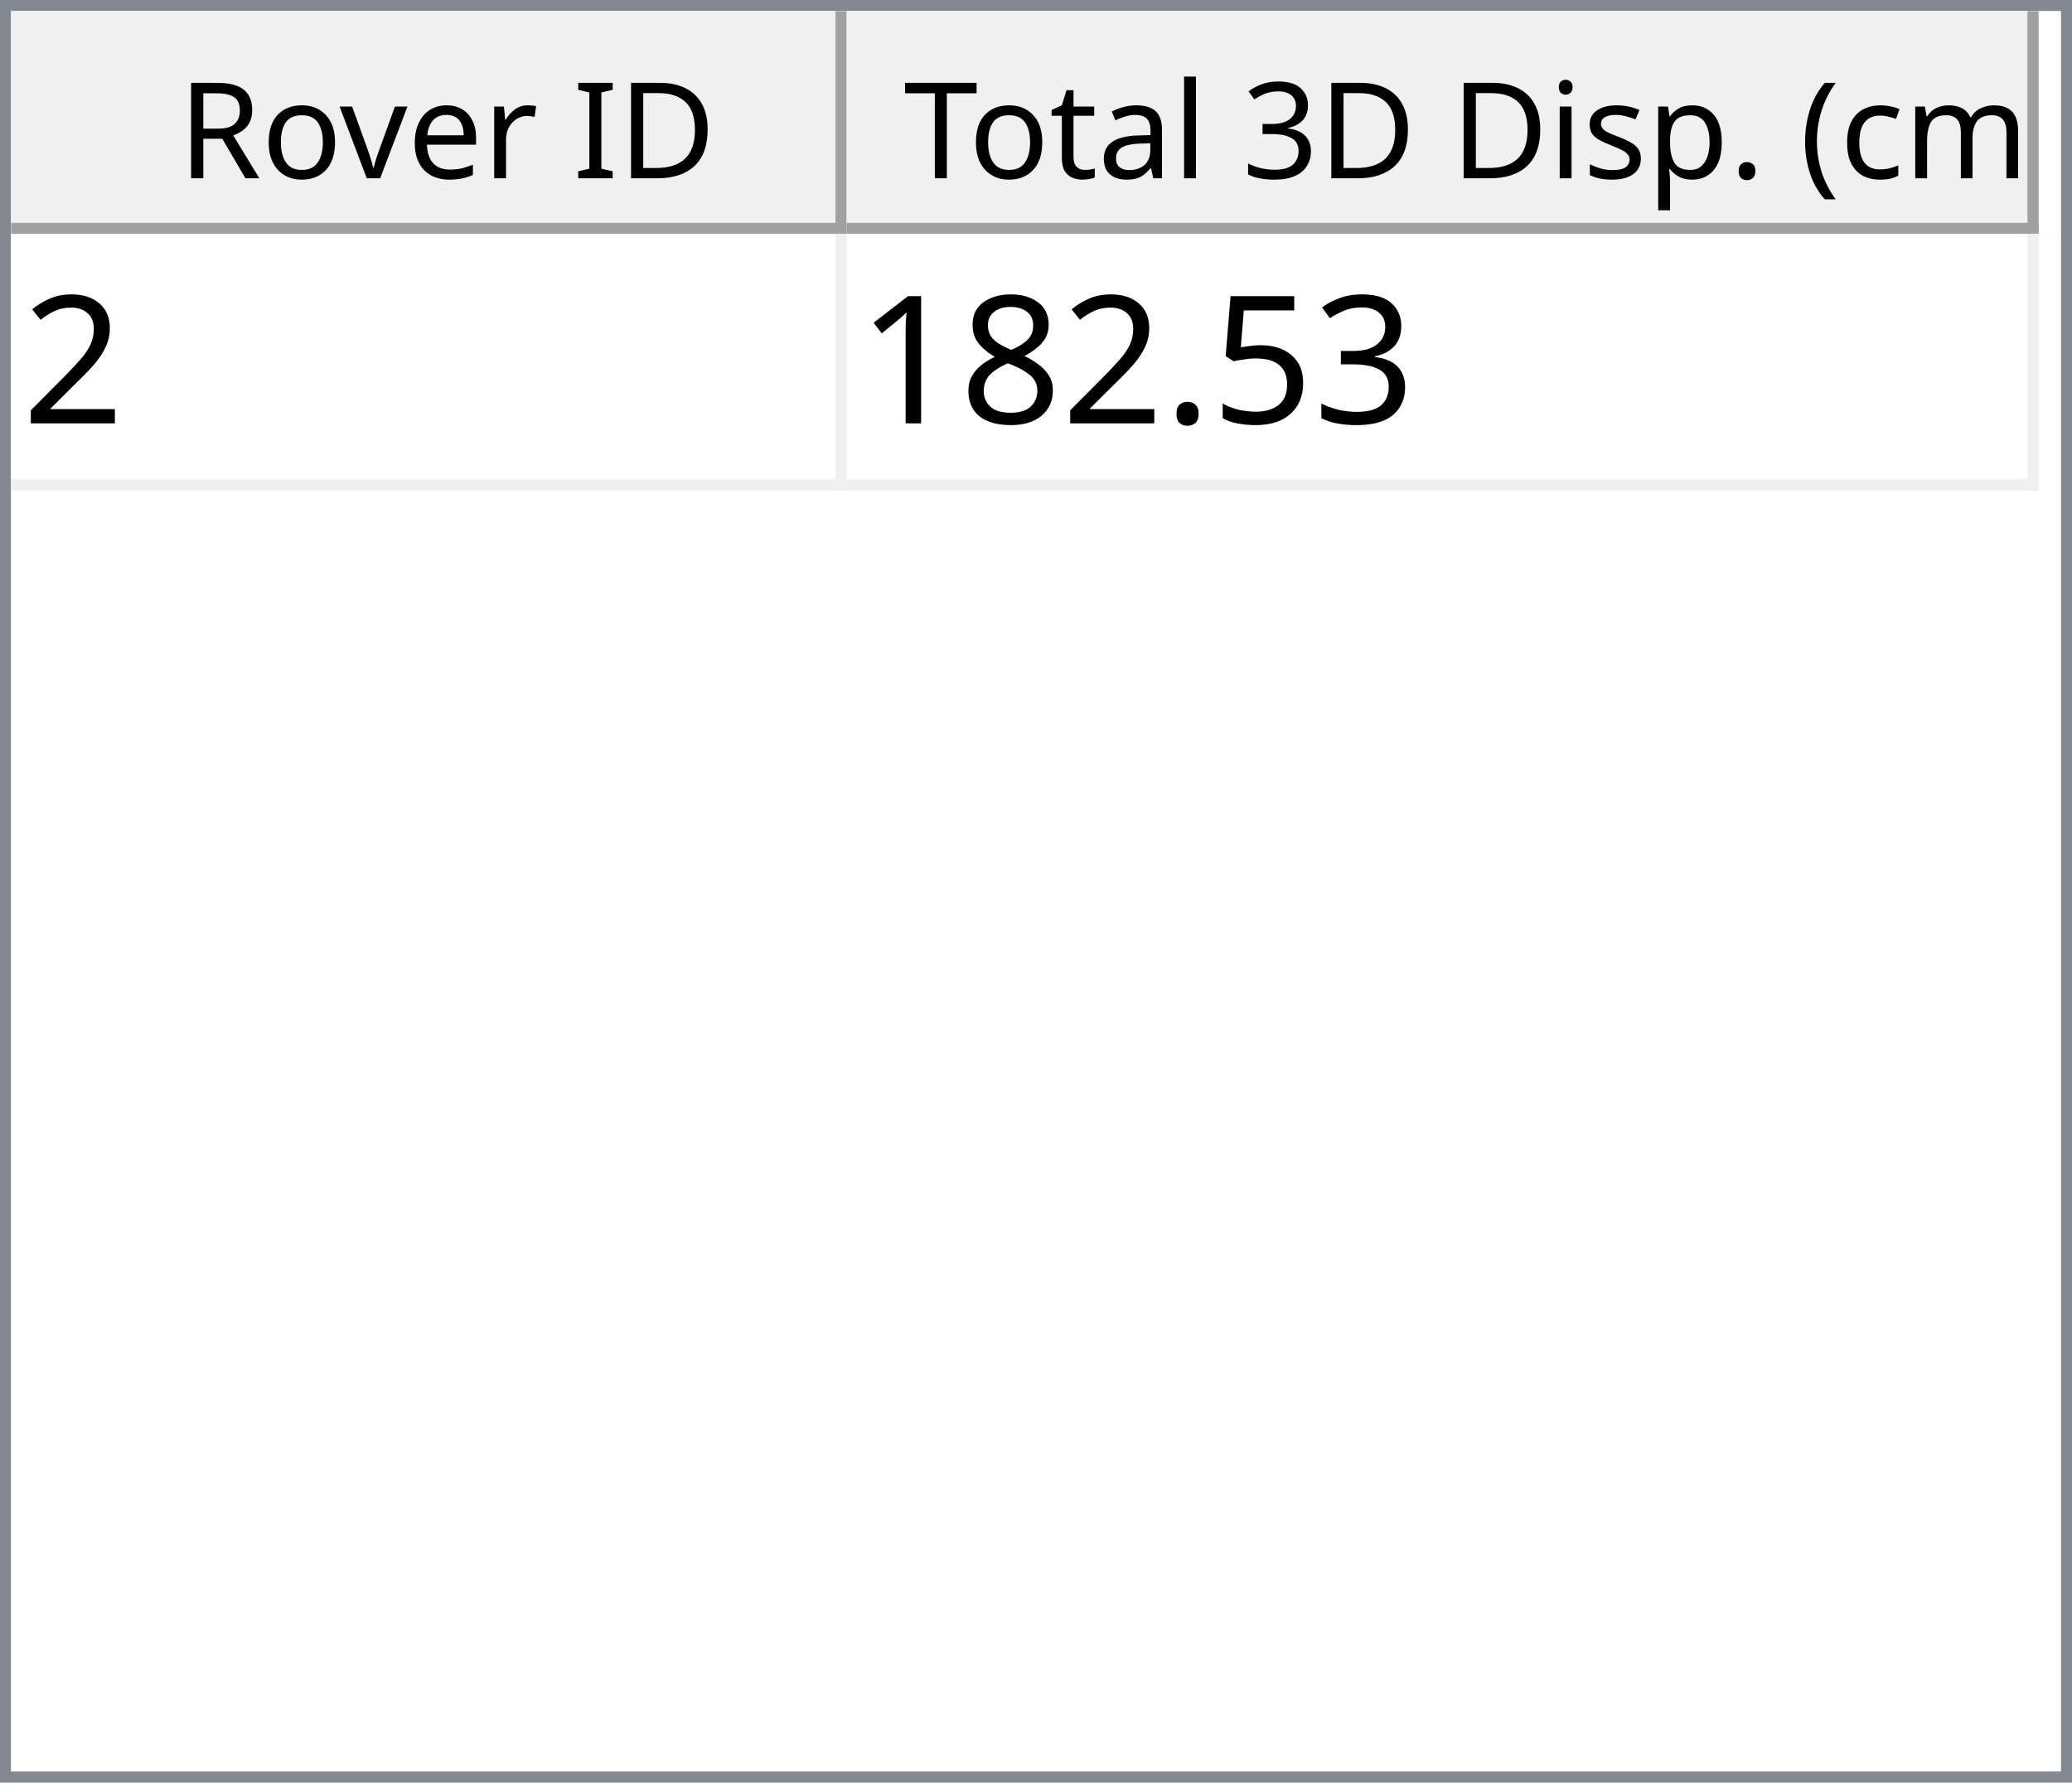
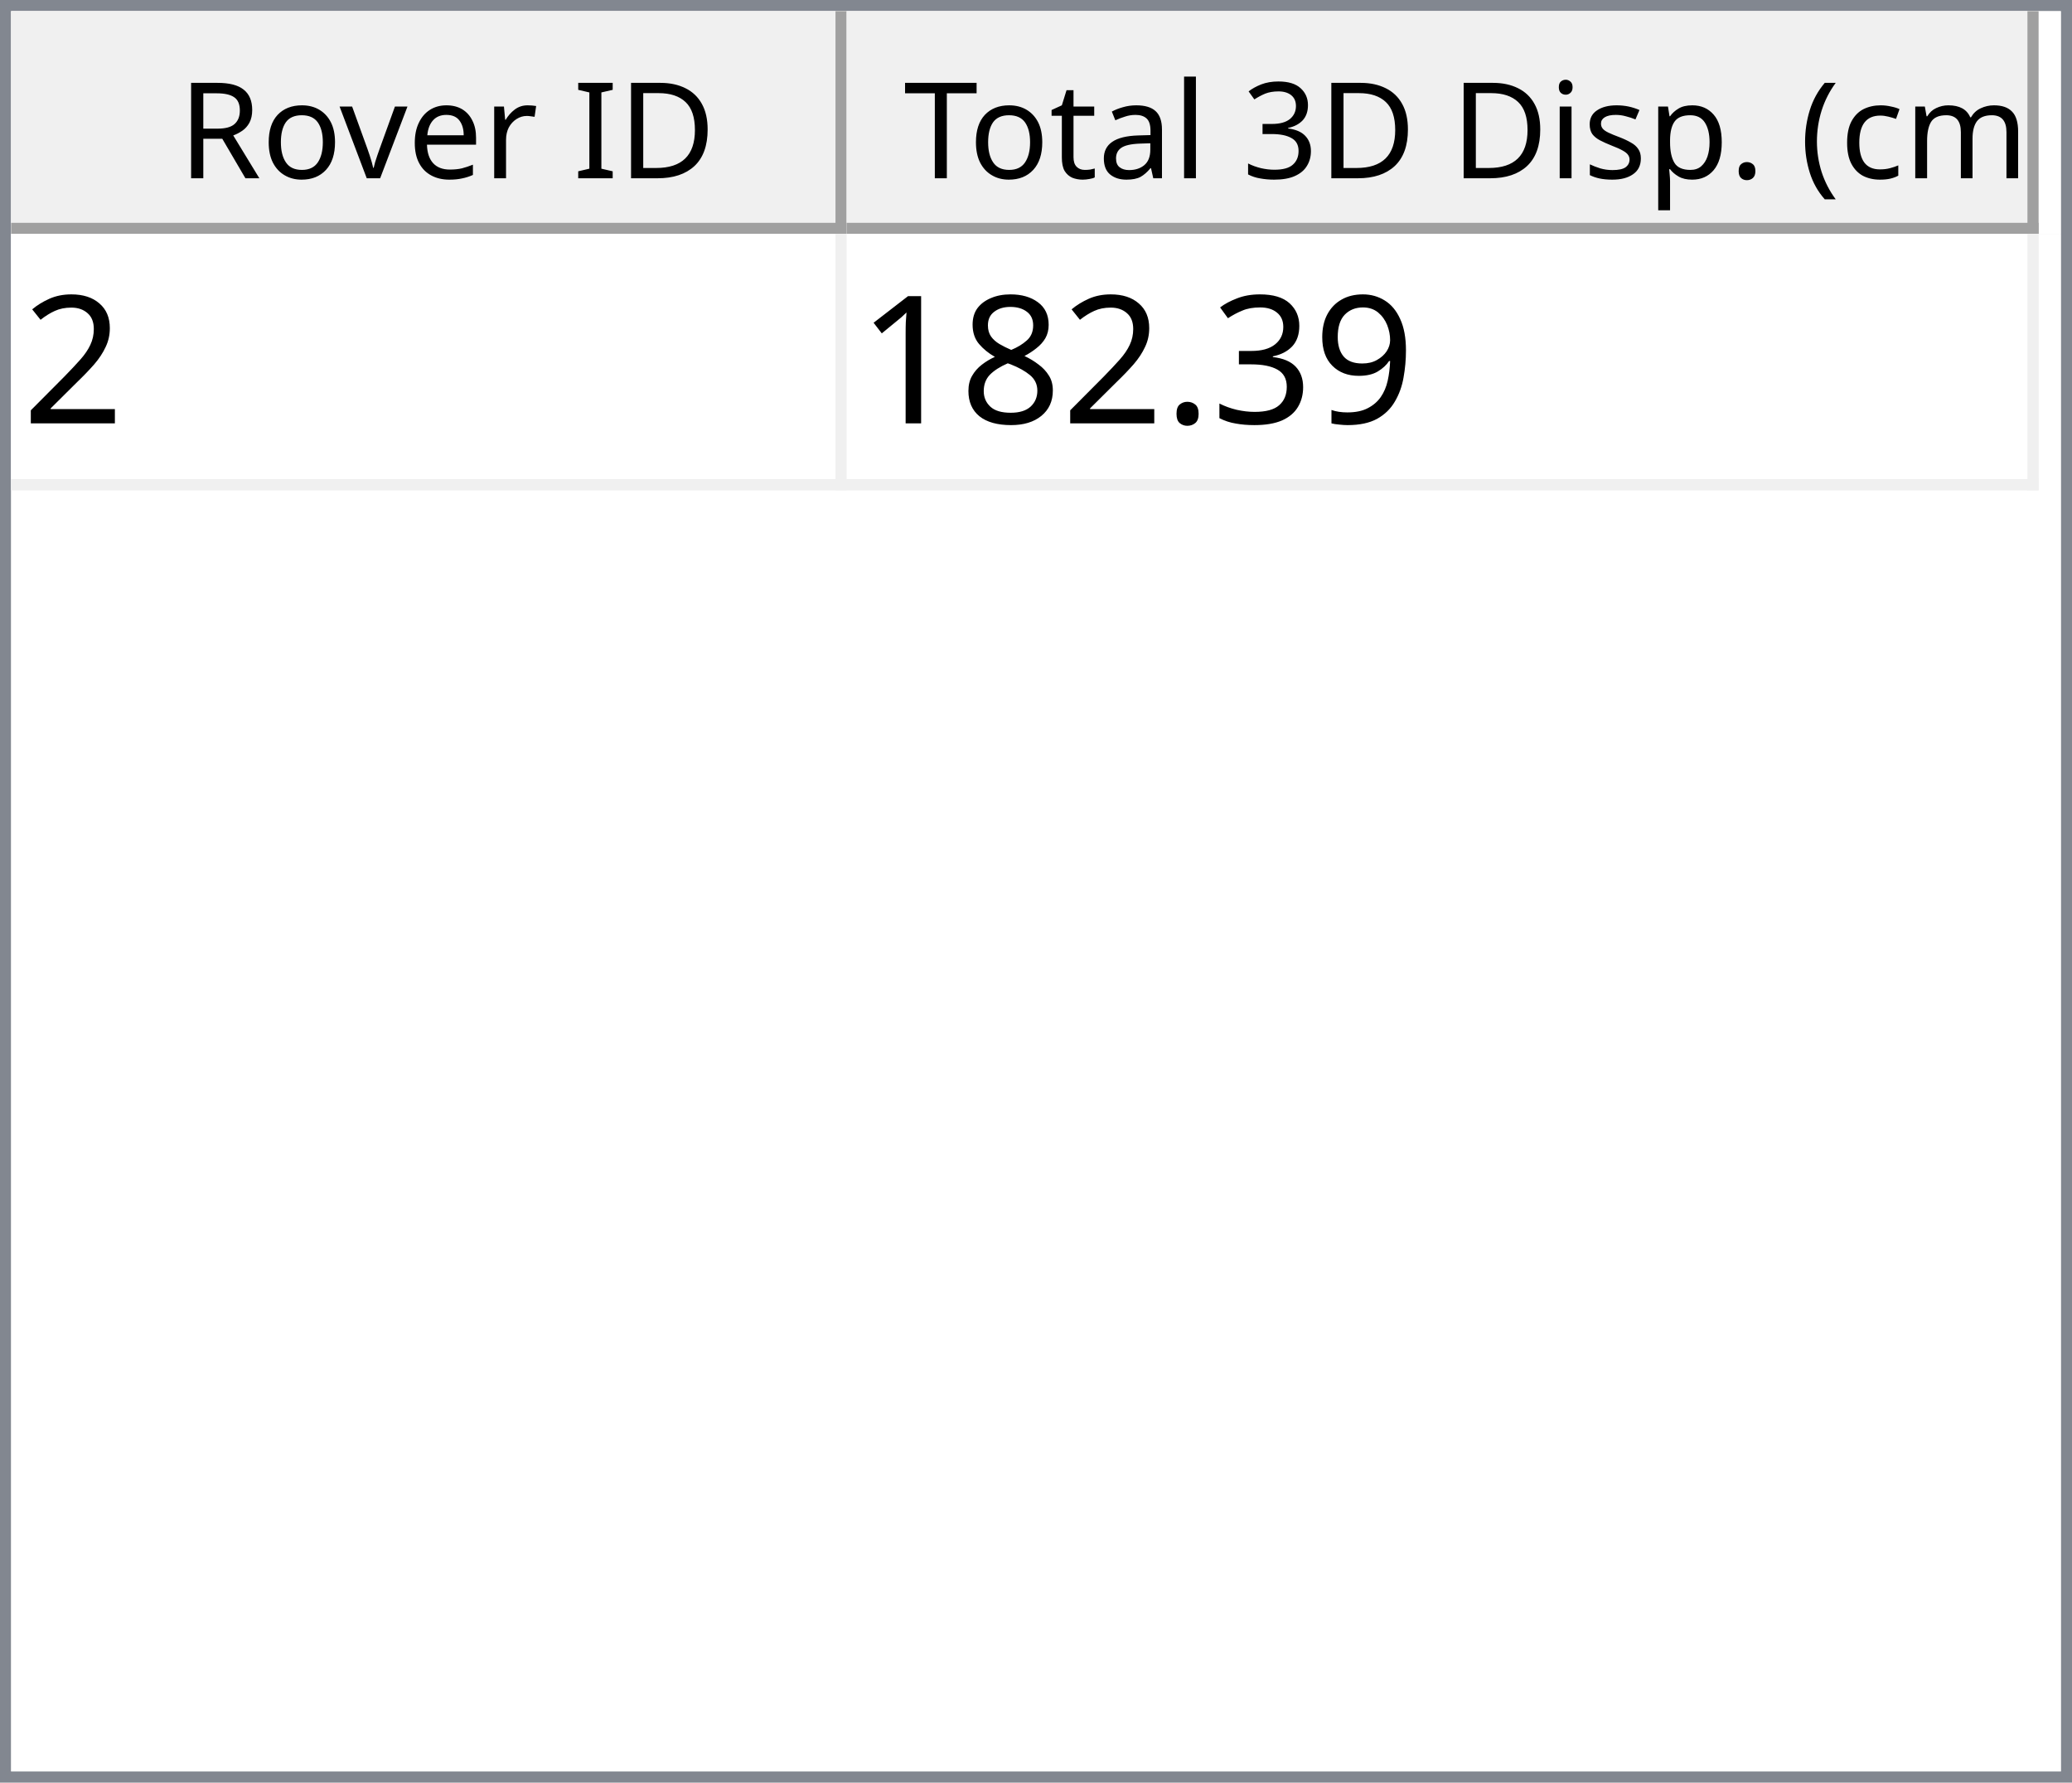
<svg xmlns="http://www.w3.org/2000/svg" style="fill-opacity:1; color-rendering:auto; color-interpolation:auto; text-rendering:auto; stroke:black; stroke-linecap:square; stroke-miterlimit:10; shape-rendering:auto; stroke-opacity:1; fill:black; stroke-dasharray:none; font-weight:normal; stroke-width:1; font-family:'Dialog'; font-style:normal; stroke-linejoin:miter; font-size:12px; stroke-dashoffset:0; image-rendering:auto;" width="186" height="160">
  <defs id="genericDefs" />
  <g>
    <defs id="defs1">
      <clipPath clipPathUnits="userSpaceOnUse" id="clipPath1">
        <path d="M0 0 L186 0 L186 160 L0 160 L0 0 Z" />
      </clipPath>
      <clipPath clipPathUnits="userSpaceOnUse" id="clipPath2">
        <path d="M0 0 L0 160 L186 160 L186 0 Z" />
      </clipPath>
      <clipPath clipPathUnits="userSpaceOnUse" id="clipPath3">
        <path d="M0 0 L0 20 L184 20 L184 0 Z" />
      </clipPath>
      <clipPath clipPathUnits="userSpaceOnUse" id="clipPath4">
        <path d="M0 0 L0 20 L75 20 L75 0 Z" />
      </clipPath>
      <clipPath clipPathUnits="userSpaceOnUse" id="clipPath5">
        <path d="M1 1 L1 19 L74 19 L74 1 Z" />
      </clipPath>
      <clipPath clipPathUnits="userSpaceOnUse" id="clipPath6">
        <path d="M0 0 L0 18 L73 18 L73 0 Z" />
      </clipPath>
      <clipPath clipPathUnits="userSpaceOnUse" id="clipPath7">
        <path d="M-0.5 -0.5 L-0.5 19.5 L74.5 19.5 L74.5 -0.5 Z" />
      </clipPath>
      <clipPath clipPathUnits="userSpaceOnUse" id="clipPath8">
        <path d="M0 0 L0 20 L107 20 L107 0 Z" />
      </clipPath>
      <clipPath clipPathUnits="userSpaceOnUse" id="clipPath9">
        <path d="M1 1 L1 19 L106 19 L106 1 Z" />
      </clipPath>
      <clipPath clipPathUnits="userSpaceOnUse" id="clipPath10">
        <path d="M0 0 L0 18 L105 18 L105 0 Z" />
      </clipPath>
      <clipPath clipPathUnits="userSpaceOnUse" id="clipPath11">
        <path d="M-0.5 -0.5 L-0.5 19.5 L106.5 19.5 L106.5 -0.5 Z" />
      </clipPath>
      <clipPath clipPathUnits="userSpaceOnUse" id="clipPath12">
        <path d="M0 0 L0 138 L184 138 L184 0 Z" />
      </clipPath>
      <clipPath clipPathUnits="userSpaceOnUse" id="clipPath13">
        <path d="M0 0 L0 23 L182 23 L182 0 Z" />
      </clipPath>
      <clipPath clipPathUnits="userSpaceOnUse" id="clipPath14">
        <path d="M-0.5 -0.5 L-0.5 22.5 L181.5 22.5 L181.5 -0.5 Z" />
      </clipPath>
      <clipPath clipPathUnits="userSpaceOnUse" id="clipPath15">
        <path d="M0 0 L0 22 L74 22 L74 0 Z" />
      </clipPath>
      <clipPath clipPathUnits="userSpaceOnUse" id="clipPath16">
        <path d="M0 0 L0 22 L106 22 L106 0 Z" />
      </clipPath>
      <font horiz-adv-x="64.551" id="font1">
        <font-face ascent="107.91" descent="25.098" units-per-em="100" style="font-style:normal; font-family:Segoe UI; font-weight:normal;" />
        <missing-glyph horiz-adv-x="64.551" d="M8.109 0 L8.109 68.266 L56.453 68.266 L56.453 0 L8.109 0 ZM15.328 7.234 L49.219 7.234 L49.219 61.031 L15.328 61.031 L15.328 7.234 Z" />
        <glyph unicode="D" horiz-adv-x="70.117" d="M9.188 0 L9.188 70.016 L28.516 70.016 Q65.531 70.016 65.531 35.891 Q65.531 19.672 55.25 9.836 Q44.969 0 27.734 0 L9.188 0 ZM17.391 62.594 L17.391 7.422 L27.828 7.422 Q41.609 7.422 49.273 14.797 Q56.938 22.172 56.938 35.688 Q56.938 62.594 28.328 62.594 L17.391 62.594 Z" />
        <glyph unicode="I" horiz-adv-x="26.611" d="M17.391 0 L9.188 0 L9.188 70.016 L17.391 70.016 L17.391 0 Z" />
        <glyph unicode=" " horiz-adv-x="27.393" d="" />
        <glyph unicode="r" horiz-adv-x="34.766" d="M34.188 41.891 Q32.078 43.5 28.125 43.5 Q23 43.5 19.555 38.672 Q16.109 33.844 16.109 25.484 L16.109 0 L8.109 0 L8.109 50 L16.109 50 L16.109 39.703 L16.312 39.703 Q18.016 44.969 21.531 47.922 Q25.047 50.875 29.391 50.875 Q32.516 50.875 34.188 50.203 L34.188 41.891 Z" />
        <glyph unicode="e" horiz-adv-x="52.295" d="M48.297 23 L12.984 23 Q13.188 14.656 17.484 10.109 Q21.781 5.562 29.297 5.562 Q37.75 5.562 44.828 11.141 L44.828 3.609 Q38.234 -1.172 27.391 -1.172 Q16.797 -1.172 10.742 5.641 Q4.688 12.453 4.688 24.812 Q4.688 36.469 11.305 43.82 Q17.922 51.172 27.734 51.172 Q37.547 51.172 42.922 44.828 Q48.297 38.484 48.297 27.203 L48.297 23 ZM40.094 29.781 Q40.047 36.719 36.75 40.578 Q33.453 44.438 27.594 44.438 Q21.922 44.438 17.969 40.383 Q14.016 36.328 13.094 29.781 L40.094 29.781 Z" />
        <glyph unicode="v" horiz-adv-x="47.9" d="M47.406 50 L27.484 0 L19.625 0 L0.688 50 L9.469 50 L22.172 13.672 Q23.578 9.672 23.922 6.688 L24.125 6.688 Q24.609 10.453 25.688 13.484 L38.969 50 L47.406 50 Z" />
        <glyph unicode="o" horiz-adv-x="58.594" d="M29 -1.172 Q17.922 -1.172 11.305 5.836 Q4.688 12.844 4.688 24.422 Q4.688 37.016 11.57 44.094 Q18.453 51.172 30.172 51.172 Q41.359 51.172 47.633 44.289 Q53.906 37.406 53.906 25.203 Q53.906 13.234 47.141 6.031 Q40.375 -1.172 29 -1.172 ZM29.594 44.438 Q21.875 44.438 17.383 39.188 Q12.891 33.938 12.891 24.703 Q12.891 15.828 17.43 10.695 Q21.969 5.562 29.594 5.562 Q37.359 5.562 41.531 10.594 Q45.703 15.625 45.703 24.906 Q45.703 34.281 41.531 39.359 Q37.359 44.438 29.594 44.438 Z" />
        <glyph unicode="R" horiz-adv-x="59.814" d="M59.375 0 L49.609 0 L37.891 19.625 Q36.281 22.359 34.766 24.289 Q33.25 26.219 31.664 27.438 Q30.078 28.656 28.25 29.219 Q26.422 29.781 24.125 29.781 L17.391 29.781 L17.391 0 L9.188 0 L9.188 70.016 L30.078 70.016 Q34.672 70.016 38.555 68.867 Q42.438 67.719 45.289 65.375 Q48.141 63.031 49.758 59.547 Q51.375 56.062 51.375 51.375 Q51.375 47.703 50.273 44.656 Q49.172 41.609 47.148 39.211 Q45.125 36.812 42.266 35.133 Q39.406 33.453 35.844 32.516 L35.844 32.328 Q37.594 31.547 38.891 30.547 Q40.188 29.547 41.359 28.18 Q42.531 26.812 43.68 25.078 Q44.828 23.344 46.234 21.047 L59.375 0 ZM17.391 62.594 L17.391 37.203 L28.516 37.203 Q31.594 37.203 34.203 38.133 Q36.812 39.062 38.719 40.797 Q40.625 42.531 41.703 45.047 Q42.781 47.562 42.781 50.688 Q42.781 56.297 39.141 59.445 Q35.5 62.594 28.609 62.594 L17.391 62.594 Z" />
        <glyph unicode=")" horiz-adv-x="30.176" d="M8.297 -15.922 L1.172 -15.922 Q16.406 2.344 16.406 26.812 Q16.406 51.469 1.078 70.016 L8.297 70.016 Q23.531 52.156 23.531 26.703 Q23.531 1.375 8.297 -15.922 Z" />
        <glyph unicode="m" horiz-adv-x="86.133" d="M79.109 0 L71.094 0 L71.094 28.719 Q71.094 37.016 68.531 40.727 Q65.969 44.438 59.906 44.438 Q54.781 44.438 51.195 39.75 Q47.609 35.062 47.609 28.516 L47.609 0 L39.594 0 L39.594 29.688 Q39.594 44.438 28.219 44.438 Q22.953 44.438 19.531 40.016 Q16.109 35.594 16.109 28.516 L16.109 0 L8.109 0 L8.109 50 L16.109 50 L16.109 42.094 L16.312 42.094 Q21.625 51.172 31.844 51.172 Q36.969 51.172 40.773 48.312 Q44.578 45.453 46 40.828 Q51.562 51.172 62.594 51.172 Q79.109 51.172 79.109 30.812 L79.109 0 Z" />
        <glyph unicode="c" horiz-adv-x="46.191" d="M42.188 2.297 Q36.422 -1.172 28.516 -1.172 Q17.828 -1.172 11.258 5.789 Q4.688 12.75 4.688 23.828 Q4.688 36.188 11.766 43.68 Q18.844 51.172 30.672 51.172 Q37.25 51.172 42.281 48.734 L42.281 40.531 Q36.719 44.438 30.375 44.438 Q22.703 44.438 17.797 38.945 Q12.891 33.453 12.891 24.516 Q12.891 15.719 17.508 10.641 Q22.125 5.562 29.891 5.562 Q36.422 5.562 42.188 9.906 L42.188 2.297 Z" />
        <glyph unicode="(" horiz-adv-x="30.176" d="M29.109 -15.922 L21.969 -15.922 Q6.844 1.375 6.844 26.703 Q6.844 52.156 21.969 70.016 L29.203 70.016 Q13.875 51.469 13.875 26.812 Q13.875 2.344 29.109 -15.922 Z" />
        <glyph unicode="." horiz-adv-x="21.68" d="M10.891 -1.078 Q8.641 -1.078 7.055 0.539 Q5.469 2.156 5.469 4.391 Q5.469 6.641 7.055 8.273 Q8.641 9.906 10.891 9.906 Q13.188 9.906 14.797 8.273 Q16.406 6.641 16.406 4.391 Q16.406 2.156 14.797 0.539 Q13.188 -1.078 10.891 -1.078 Z" />
        <glyph unicode="p" horiz-adv-x="58.789" d="M16.312 7.234 L16.109 7.234 L16.109 -23 L8.109 -23 L8.109 50 L16.109 50 L16.109 41.219 L16.312 41.219 Q22.219 51.172 33.594 51.172 Q43.266 51.172 48.688 44.461 Q54.109 37.75 54.109 26.469 Q54.109 13.922 48 6.375 Q41.891 -1.172 31.297 -1.172 Q21.578 -1.172 16.312 7.234 ZM16.109 27.391 L16.109 20.406 Q16.109 14.203 20.141 9.883 Q24.172 5.562 30.375 5.562 Q37.641 5.562 41.773 11.133 Q45.906 16.703 45.906 26.609 Q45.906 34.969 42.047 39.703 Q38.188 44.438 31.594 44.438 Q24.609 44.438 20.359 39.578 Q16.109 34.719 16.109 27.391 Z" />
        <glyph unicode="s" horiz-adv-x="42.432" d="M5.078 1.812 L5.078 10.406 Q11.625 5.562 19.484 5.562 Q30.031 5.562 30.031 12.594 Q30.031 14.594 29.125 15.992 Q28.219 17.391 26.68 18.461 Q25.141 19.531 23.07 20.383 Q21 21.234 18.609 22.172 Q15.281 23.484 12.766 24.828 Q10.25 26.172 8.57 27.859 Q6.891 29.547 6.031 31.695 Q5.172 33.844 5.172 36.719 Q5.172 40.234 6.789 42.945 Q8.406 45.656 11.086 47.484 Q13.766 49.312 17.211 50.242 Q20.656 51.172 24.312 51.172 Q30.812 51.172 35.938 48.922 L35.938 40.828 Q30.422 44.438 23.25 44.438 Q21 44.438 19.195 43.922 Q17.391 43.406 16.094 42.477 Q14.797 41.547 14.086 40.258 Q13.375 38.969 13.375 37.406 Q13.375 35.453 14.086 34.133 Q14.797 32.812 16.164 31.789 Q17.531 30.766 19.484 29.938 Q21.438 29.109 23.922 28.125 Q27.25 26.859 29.883 25.516 Q32.516 24.172 34.375 22.484 Q36.234 20.797 37.234 18.602 Q38.234 16.406 38.234 13.375 Q38.234 9.672 36.602 6.938 Q34.969 4.203 32.234 2.398 Q29.5 0.594 25.93 -0.289 Q22.359 -1.172 18.453 -1.172 Q10.75 -1.172 5.078 1.812 Z" />
        <glyph unicode="i" horiz-adv-x="24.219" d="M12.203 62.703 Q10.062 62.703 8.547 64.164 Q7.031 65.625 7.031 67.875 Q7.031 70.125 8.547 71.609 Q10.062 73.094 12.203 73.094 Q14.406 73.094 15.945 71.609 Q17.484 70.125 17.484 67.875 Q17.484 65.719 15.945 64.211 Q14.406 62.703 12.203 62.703 ZM16.109 0 L8.109 0 L8.109 50 L16.109 50 L16.109 0 Z" />
        <glyph unicode="3" horiz-adv-x="53.906" d="M46.531 19.828 Q46.531 15.094 44.75 11.211 Q42.969 7.328 39.719 4.57 Q36.469 1.812 31.93 0.297 Q27.391 -1.219 21.922 -1.219 Q11.922 -1.219 6 2.594 L6 11.188 Q13.094 5.609 22.219 5.609 Q25.875 5.609 28.828 6.539 Q31.781 7.469 33.906 9.227 Q36.031 10.984 37.18 13.477 Q38.328 15.969 38.328 19.094 Q38.328 32.812 18.797 32.812 L12.984 32.812 L12.984 39.594 L18.5 39.594 Q35.797 39.594 35.797 52.484 Q35.797 64.406 22.609 64.406 Q15.188 64.406 8.688 59.422 L8.688 67.188 Q15.375 71.188 24.609 71.188 Q29 71.188 32.57 69.969 Q36.141 68.75 38.68 66.555 Q41.219 64.359 42.609 61.281 Q44 58.203 44 54.5 Q44 40.672 30.031 36.719 L30.031 36.531 Q33.594 36.141 36.625 34.797 Q39.656 33.453 41.852 31.305 Q44.047 29.156 45.289 26.25 Q46.531 23.344 46.531 19.828 Z" />
        <glyph unicode="l" horiz-adv-x="24.219" d="M16.109 0 L8.109 0 L8.109 74.031 L16.109 74.031 L16.109 0 Z" />
        <glyph unicode="a" horiz-adv-x="50.879" d="M43.891 0 L35.891 0 L35.891 7.812 L35.688 7.812 Q30.469 -1.172 20.312 -1.172 Q12.844 -1.172 8.617 2.781 Q4.391 6.734 4.391 13.281 Q4.391 27.297 20.906 29.594 L35.891 31.688 Q35.891 44.438 25.594 44.438 Q16.547 44.438 9.281 38.281 L9.281 46.484 Q16.656 51.172 26.266 51.172 Q43.891 51.172 43.891 32.516 L43.891 0 ZM35.891 25.297 L23.828 23.641 Q18.266 22.859 15.43 20.875 Q12.594 18.891 12.594 13.875 Q12.594 10.203 15.211 7.883 Q17.828 5.562 22.172 5.562 Q28.125 5.562 32.008 9.742 Q35.891 13.922 35.891 20.312 L35.891 25.297 Z" />
        <glyph unicode="t" horiz-adv-x="33.887" d="M31.297 0.484 Q28.469 -1.078 23.828 -1.078 Q10.688 -1.078 10.688 13.578 L10.688 43.172 L2.094 43.172 L2.094 50 L10.688 50 L10.688 62.203 L18.703 64.797 L18.703 50 L31.297 50 L31.297 43.172 L18.703 43.172 L18.703 14.984 Q18.703 9.969 20.414 7.82 Q22.125 5.672 26.078 5.672 Q29.109 5.672 31.297 7.328 L31.297 0.484 Z" />
        <glyph unicode="T" horiz-adv-x="52.393" d="M50.594 62.594 L30.375 62.594 L30.375 0 L22.172 0 L22.172 62.594 L2 62.594 L2 70.016 L50.594 70.016 L50.594 62.594 Z" />
      </font>
      <font horiz-adv-x="75.0" id="font2">
        <font-face ascent="100.537" descent="21.973" units-per-em="100" style="font-style:normal; font-family:sans-serif; font-weight:normal;" />
        <missing-glyph horiz-adv-x="75.0" d="M12.5 0 L12.5 62.5 L62.5 62.5 L62.5 0 L12.5 0 ZM14.062 1.562 L60.938 1.562 L60.938 60.938 L14.062 60.938 L14.062 1.562 Z" />
        <glyph unicode="2" horiz-adv-x="55.615" d="M50.344 8.453 L50.344 0 L3.031 0 Q2.938 3.172 4.047 6.109 Q5.859 10.938 9.836 15.625 Q13.812 20.312 21.344 26.469 Q33.016 36.031 37.117 41.625 Q41.219 47.219 41.219 52.203 Q41.219 57.422 37.477 61.008 Q33.734 64.594 27.734 64.594 Q21.391 64.594 17.578 60.789 Q13.766 56.984 13.719 50.25 L4.688 51.172 Q5.609 61.281 11.664 66.578 Q17.719 71.875 27.938 71.875 Q38.234 71.875 44.242 66.164 Q50.25 60.453 50.25 52 Q50.25 47.703 48.492 43.555 Q46.734 39.406 42.656 34.812 Q38.578 30.219 29.109 22.219 Q21.188 15.578 18.945 13.211 Q16.703 10.844 15.234 8.453 L50.344 8.453 Z" />
+         <glyph unicode="9" horiz-adv-x="55.615" d="M5.469 16.547 L13.922 17.328 Q14.984 11.375 18.016 8.688 Q21.047 6 25.781 6 Q29.828 6 32.883 7.859 Q35.938 9.719 37.891 12.82 Q39.844 15.922 41.164 21.195 Q42.484 26.469 42.484 31.938 Q42.484 32.516 42.438 33.688 Q39.797 29.5 35.234 26.883 Q30.672 24.266 25.344 24.266 Q16.453 24.266 10.305 30.711 Q4.156 37.156 4.156 47.703 Q4.156 58.594 10.578 65.234 Q17 71.875 26.656 71.875 Q33.641 71.875 39.43 68.117 Q45.219 64.359 48.219 57.398 Q51.219 50.438 51.219 37.25 Q51.219 23.531 48.242 15.406 Q45.266 7.281 39.383 3.031 Q33.5 -1.219 25.594 -1.219 Q17.188 -1.219 11.867 3.445 Q6.547 8.109 5.469 16.547 ZM41.453 48.141 Q41.453 55.719 37.43 60.156 Q33.406 64.594 27.734 64.594 Q21.875 64.594 17.531 59.812 Q13.188 55.031 13.188 47.406 Q13.188 40.578 17.312 36.305 Q21.438 32.031 27.484 32.031 Q33.594 32.031 37.523 36.305 Q41.453 40.578 41.453 48.141 Z" />
        <glyph unicode="3" horiz-adv-x="55.615" d="M4.203 18.891 L12.984 20.062 Q14.5 12.594 18.141 9.297 Q21.781 6 27 6 Q33.203 6 37.477 10.297 Q41.75 14.594 41.75 20.953 Q41.75 27 37.797 30.93 Q33.844 34.859 27.734 34.859 Q25.25 34.859 21.531 33.891 L22.516 41.609 Q23.391 41.5 23.922 41.5 Q29.547 41.5 34.039 44.43 Q38.531 47.359 38.531 53.469 Q38.531 58.297 35.258 61.477 Q31.984 64.656 26.812 64.656 Q21.688 64.656 18.266 61.43 Q14.844 58.203 13.875 51.766 L5.078 53.328 Q6.688 62.156 12.398 67.016 Q18.109 71.875 26.609 71.875 Q32.469 71.875 37.398 69.359 Q42.328 66.844 44.945 62.5 Q47.562 58.156 47.562 53.266 Q47.562 48.641 45.07 44.828 Q42.578 41.016 37.703 38.766 Q44.047 37.312 47.562 32.695 Q51.078 28.078 51.078 21.141 Q51.078 11.766 44.242 5.25 Q37.406 -1.266 26.953 -1.266 Q17.531 -1.266 11.305 4.352 Q5.078 9.969 4.203 18.891 Z" />
-         <glyph unicode="5" horiz-adv-x="55.615" d="M4.156 18.75 L13.375 19.531 Q14.406 12.797 18.141 9.398 Q21.875 6 27.156 6 Q33.5 6 37.891 10.789 Q42.281 15.578 42.281 23.484 Q42.281 31 38.062 35.352 Q33.844 39.703 27 39.703 Q22.75 39.703 19.336 37.773 Q15.922 35.844 13.969 32.766 L5.719 33.844 L12.641 70.609 L48.25 70.609 L48.25 62.203 L19.672 62.203 L15.828 42.969 Q22.266 47.469 29.344 47.469 Q38.719 47.469 45.164 40.969 Q51.609 34.469 51.609 24.266 Q51.609 14.547 45.953 7.469 Q39.062 -1.219 27.156 -1.219 Q17.391 -1.219 11.211 4.25 Q5.031 9.719 4.156 18.75 Z" />
        <glyph unicode="." horiz-adv-x="27.783" d="M9.078 0 L9.078 10.016 L19.094 10.016 L19.094 0 L9.078 0 Z" />
        <glyph unicode="8" horiz-adv-x="55.615" d="M17.672 38.812 Q12.203 40.828 9.57 44.539 Q6.938 48.25 6.938 53.422 Q6.938 61.234 12.555 66.555 Q18.172 71.875 27.484 71.875 Q36.859 71.875 42.578 66.43 Q48.297 60.984 48.297 53.172 Q48.297 48.188 45.68 44.508 Q43.062 40.828 37.75 38.812 Q44.344 36.672 47.781 31.883 Q51.219 27.094 51.219 20.453 Q51.219 11.281 44.727 5.031 Q38.234 -1.219 27.641 -1.219 Q17.047 -1.219 10.547 5.055 Q4.047 11.328 4.047 20.703 Q4.047 27.688 7.594 32.398 Q11.141 37.109 17.672 38.812 ZM15.922 53.719 Q15.922 48.641 19.195 45.414 Q22.469 42.188 27.688 42.188 Q32.766 42.188 36.016 45.383 Q39.266 48.578 39.266 53.219 Q39.266 58.062 35.914 61.359 Q32.562 64.656 27.594 64.656 Q22.562 64.656 19.242 61.43 Q15.922 58.203 15.922 53.719 ZM13.094 20.656 Q13.094 16.891 14.875 13.375 Q16.656 9.859 20.172 7.93 Q23.688 6 27.734 6 Q34.031 6 38.133 10.055 Q42.234 14.109 42.234 20.359 Q42.234 26.703 38.016 30.859 Q33.797 35.016 27.438 35.016 Q21.234 35.016 17.164 30.914 Q13.094 26.812 13.094 20.656 Z" />
        <glyph unicode="1" horiz-adv-x="55.615" d="M37.25 0 L28.469 0 L28.469 56 Q25.297 52.984 20.141 49.953 Q14.984 46.922 10.891 45.406 L10.891 53.906 Q18.266 57.375 23.781 62.305 Q29.297 67.234 31.594 71.875 L37.25 71.875 L37.25 0 Z" />
      </font>
    </defs>
    <g style="fill:white; stroke:white;">
      <rect x="0" y="0" width="186" style="clip-path:url(#clipPath1); stroke:none;" height="160" />
    </g>
    <g style="fill:white; text-rendering:optimizeSpeed; color-rendering:optimizeSpeed; image-rendering:optimizeSpeed; shape-rendering:crispEdges; stroke:white; color-interpolation:sRGB;">
      <rect x="0" width="186" height="160" y="0" style="stroke:none;" />
      <path style="stroke:none;" d="M0 160 L186 160 L186 0 L0 0 Z" />
    </g>
    <g style="fill:rgb(240,240,240); font-family:'Segoe UI'; stroke:rgb(240,240,240);">
      <rect x="0" y="0" width="186" style="clip-path:url(#clipPath2); stroke:none;" height="160" />
    </g>
    <g style="fill:rgb(130,135,144); font-family:'Segoe UI'; stroke:rgb(130,135,144);">
      <path d="M0 0 L186 0 L186 160 L0 160 L0 0 ZM1 1 L185 1 L185 159 L1 159 L1 1 Z" style="fill-rule:evenodd; clip-path:url(#clipPath2); stroke:none;" />
    </g>
    <g style="fill:white; font-family:'Segoe UI'; stroke:white;" transform="translate(1,1)">
      <rect x="0" y="0" width="184" style="clip-path:url(#clipPath3); stroke:none;" height="20" />
    </g>
    <g style="fill:rgb(240,240,240); font-family:'Segoe UI'; stroke:rgb(240,240,240);" transform="translate(1,1)">
      <rect x="0" y="0" width="75" style="clip-path:url(#clipPath4); stroke:none;" height="20" />
    </g>
    <g style="font-family:'Segoe UI';" transform="translate(2,2)">
      <text x="14" xml:space="preserve" y="14" style="clip-path:url(#clipPath6); stroke:none;">Rover ID</text>
    </g>
    <g style="fill:rgb(160,160,160); font-family:'Segoe UI'; stroke:rgb(160,160,160); stroke-linejoin:bevel;" transform="translate(1.5,1.5)">
      <line x1="74" x2="74" y1="0" style="fill:none; clip-path:url(#clipPath7);" y2="19" />
    </g>
    <g style="fill:rgb(160,160,160); font-family:'Segoe UI'; stroke:rgb(160,160,160); stroke-linejoin:bevel;" transform="matrix(1,0,0,1,1,1) translate(0.5,0.5)">
      <line x1="0" x2="74" y1="19" style="fill:none; clip-path:url(#clipPath7);" y2="19" />
    </g>
    <g style="fill:rgb(240,240,240); font-family:'Segoe UI'; stroke:rgb(240,240,240);" transform="translate(76,1)">
      <rect x="0" y="0" width="107" style="clip-path:url(#clipPath8); stroke:none;" height="20" />
    </g>
    <g style="font-family:'Segoe UI';" transform="translate(77,2)">
      <text x="1" xml:space="preserve" y="14" style="clip-path:url(#clipPath10); stroke:none;"> Total 3D Disp. (cm)</text>
    </g>
    <g style="fill:rgb(160,160,160); font-family:'Segoe UI'; stroke:rgb(160,160,160); stroke-linejoin:bevel;" transform="translate(76.5,1.5)">
      <line x1="106" x2="106" y1="0" style="fill:none; clip-path:url(#clipPath11);" y2="19" />
    </g>
    <g style="fill:rgb(160,160,160); font-family:'Segoe UI'; stroke:rgb(160,160,160); stroke-linejoin:bevel;" transform="matrix(1,0,0,1,76,1) translate(0.5,0.5)">
      <line x1="0" x2="106" y1="19" style="fill:none; clip-path:url(#clipPath11);" y2="19" />
    </g>
    <g style="fill:white; font-family:'Segoe UI'; stroke:white;" transform="translate(1,21)">
      <rect x="0" y="0" width="184" style="clip-path:url(#clipPath12); stroke:none;" height="138" />
    </g>
    <g style="fill:rgb(240,240,240); font-size:16px; font-family:sans-serif; stroke:rgb(240,240,240);" transform="translate(1,21)">
      <rect x="0" y="0" width="182" style="clip-path:url(#clipPath13); stroke:none;" height="23" />
      <line transform="translate(0.5,0.5)" x1="0" x2="181" y1="22" style="clip-path:url(#clipPath14); fill:none; stroke-linejoin:bevel;" y2="22" />
    </g>
    <g transform="matrix(1,0,0,1,1,21) translate(0.5,0.5)" style="fill:rgb(240,240,240); font-size:16px; font-family:sans-serif; stroke:rgb(240,240,240); stroke-linejoin:bevel;">
      <line x1="74" x2="74" y1="0" style="fill:none; clip-path:url(#clipPath14);" y2="22" />
    </g>
    <g transform="matrix(1,0,0,1,1,21) translate(0.5,0.5)" style="fill:rgb(240,240,240); font-size:16px; font-family:sans-serif; stroke:rgb(240,240,240); stroke-linejoin:bevel;">
      <line x1="181" x2="181" y1="0" style="fill:none; clip-path:url(#clipPath14);" y2="22" />
    </g>
    <g style="fill:white; font-size:16px; font-family:sans-serif; stroke:white;" transform="matrix(1,0,0,1,1,21)">
      <rect x="0" y="0" width="74" style="clip-path:url(#clipPath15); stroke:none;" height="22" />
      <text x="1" y="17" style="fill:black; clip-path:url(#clipPath15); stroke:none;" xml:space="preserve">2</text>
    </g>
    <g style="fill:white; font-size:16px; font-family:sans-serif; stroke:white;" transform="matrix(1,0,0,1,1,21) translate(75,0)">
      <rect x="0" y="0" width="106" style="clip-path:url(#clipPath16); stroke:none;" height="22" />
-       <text x="1" y="17" style="fill:black; clip-path:url(#clipPath16); stroke:none;" xml:space="preserve">182.53</text>
+       <text x="1" y="17" style="fill:black; clip-path:url(#clipPath16); stroke:none;" xml:space="preserve">182.39</text>
    </g>
  </g>
</svg>
